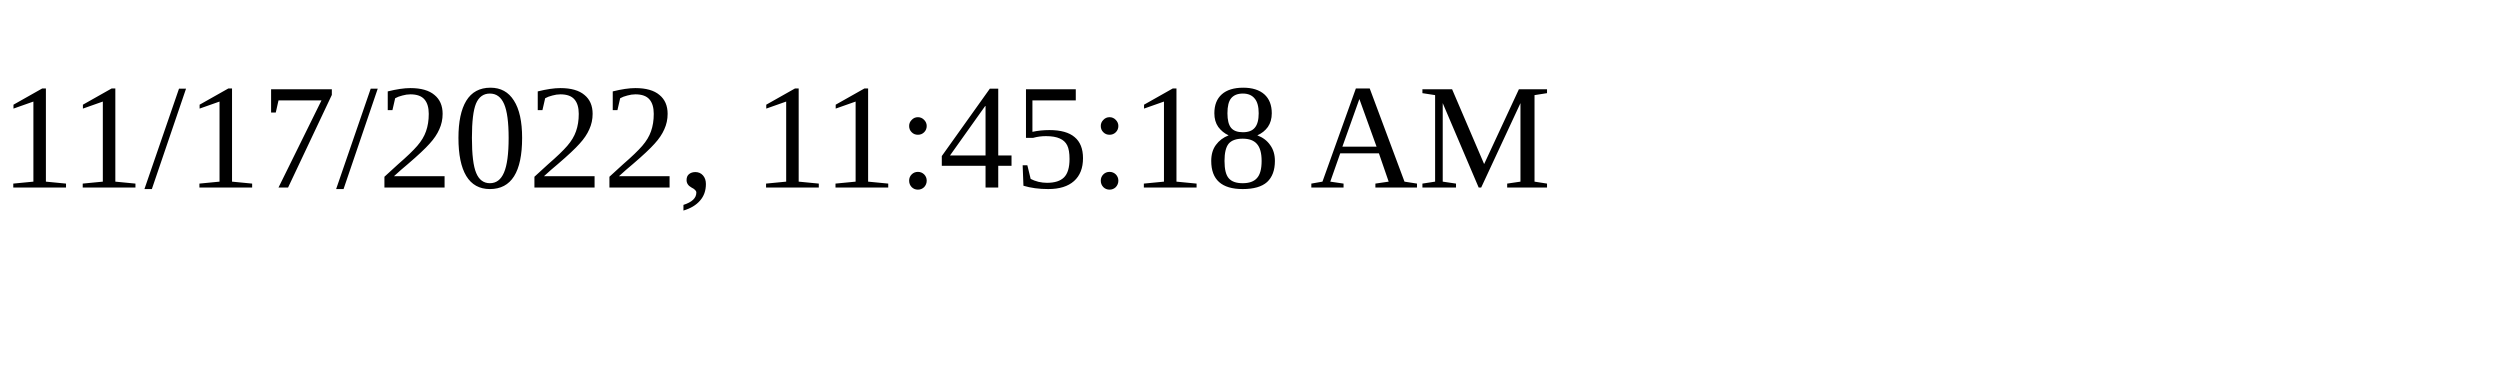
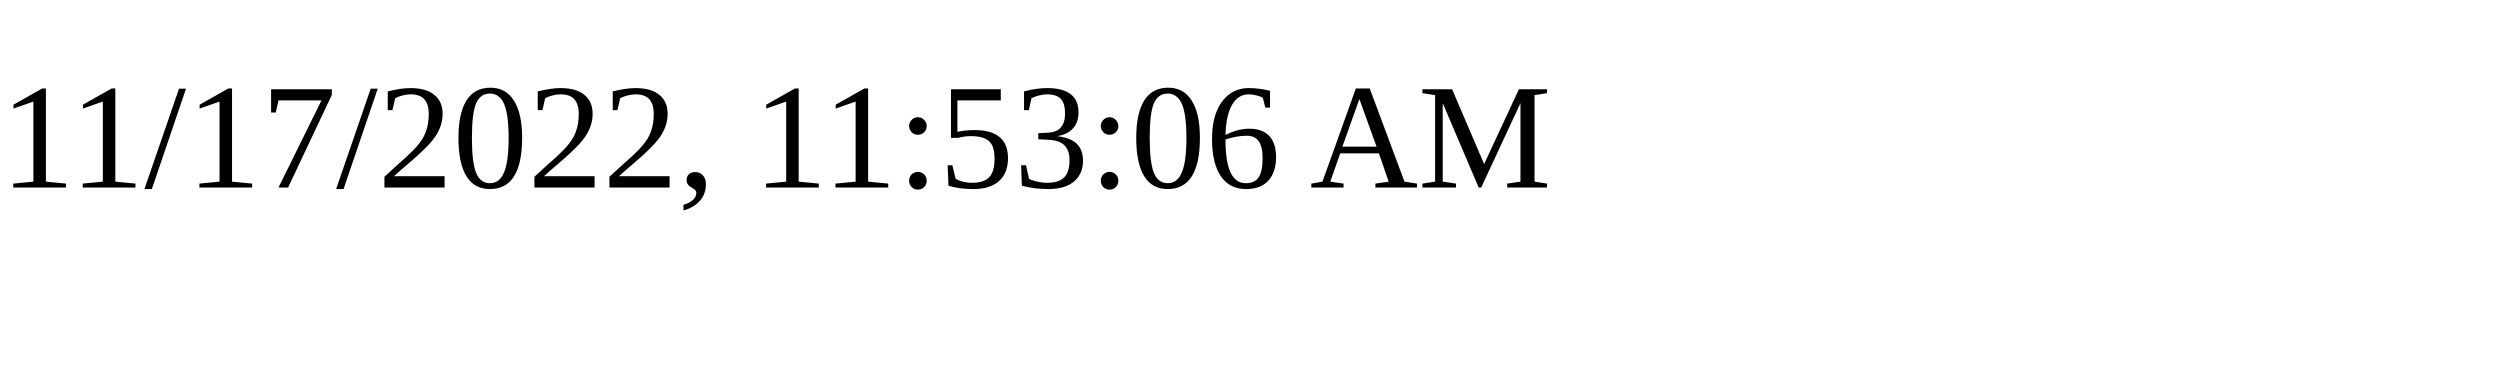
<svg xmlns="http://www.w3.org/2000/svg" height="30" width="200">
-   <text x="0" y="15">11/17/2022, 11:45:18 AM</text>
+   <text x="0" y="15">11/17/2022, 11:53:06 AM</text>
</svg>
